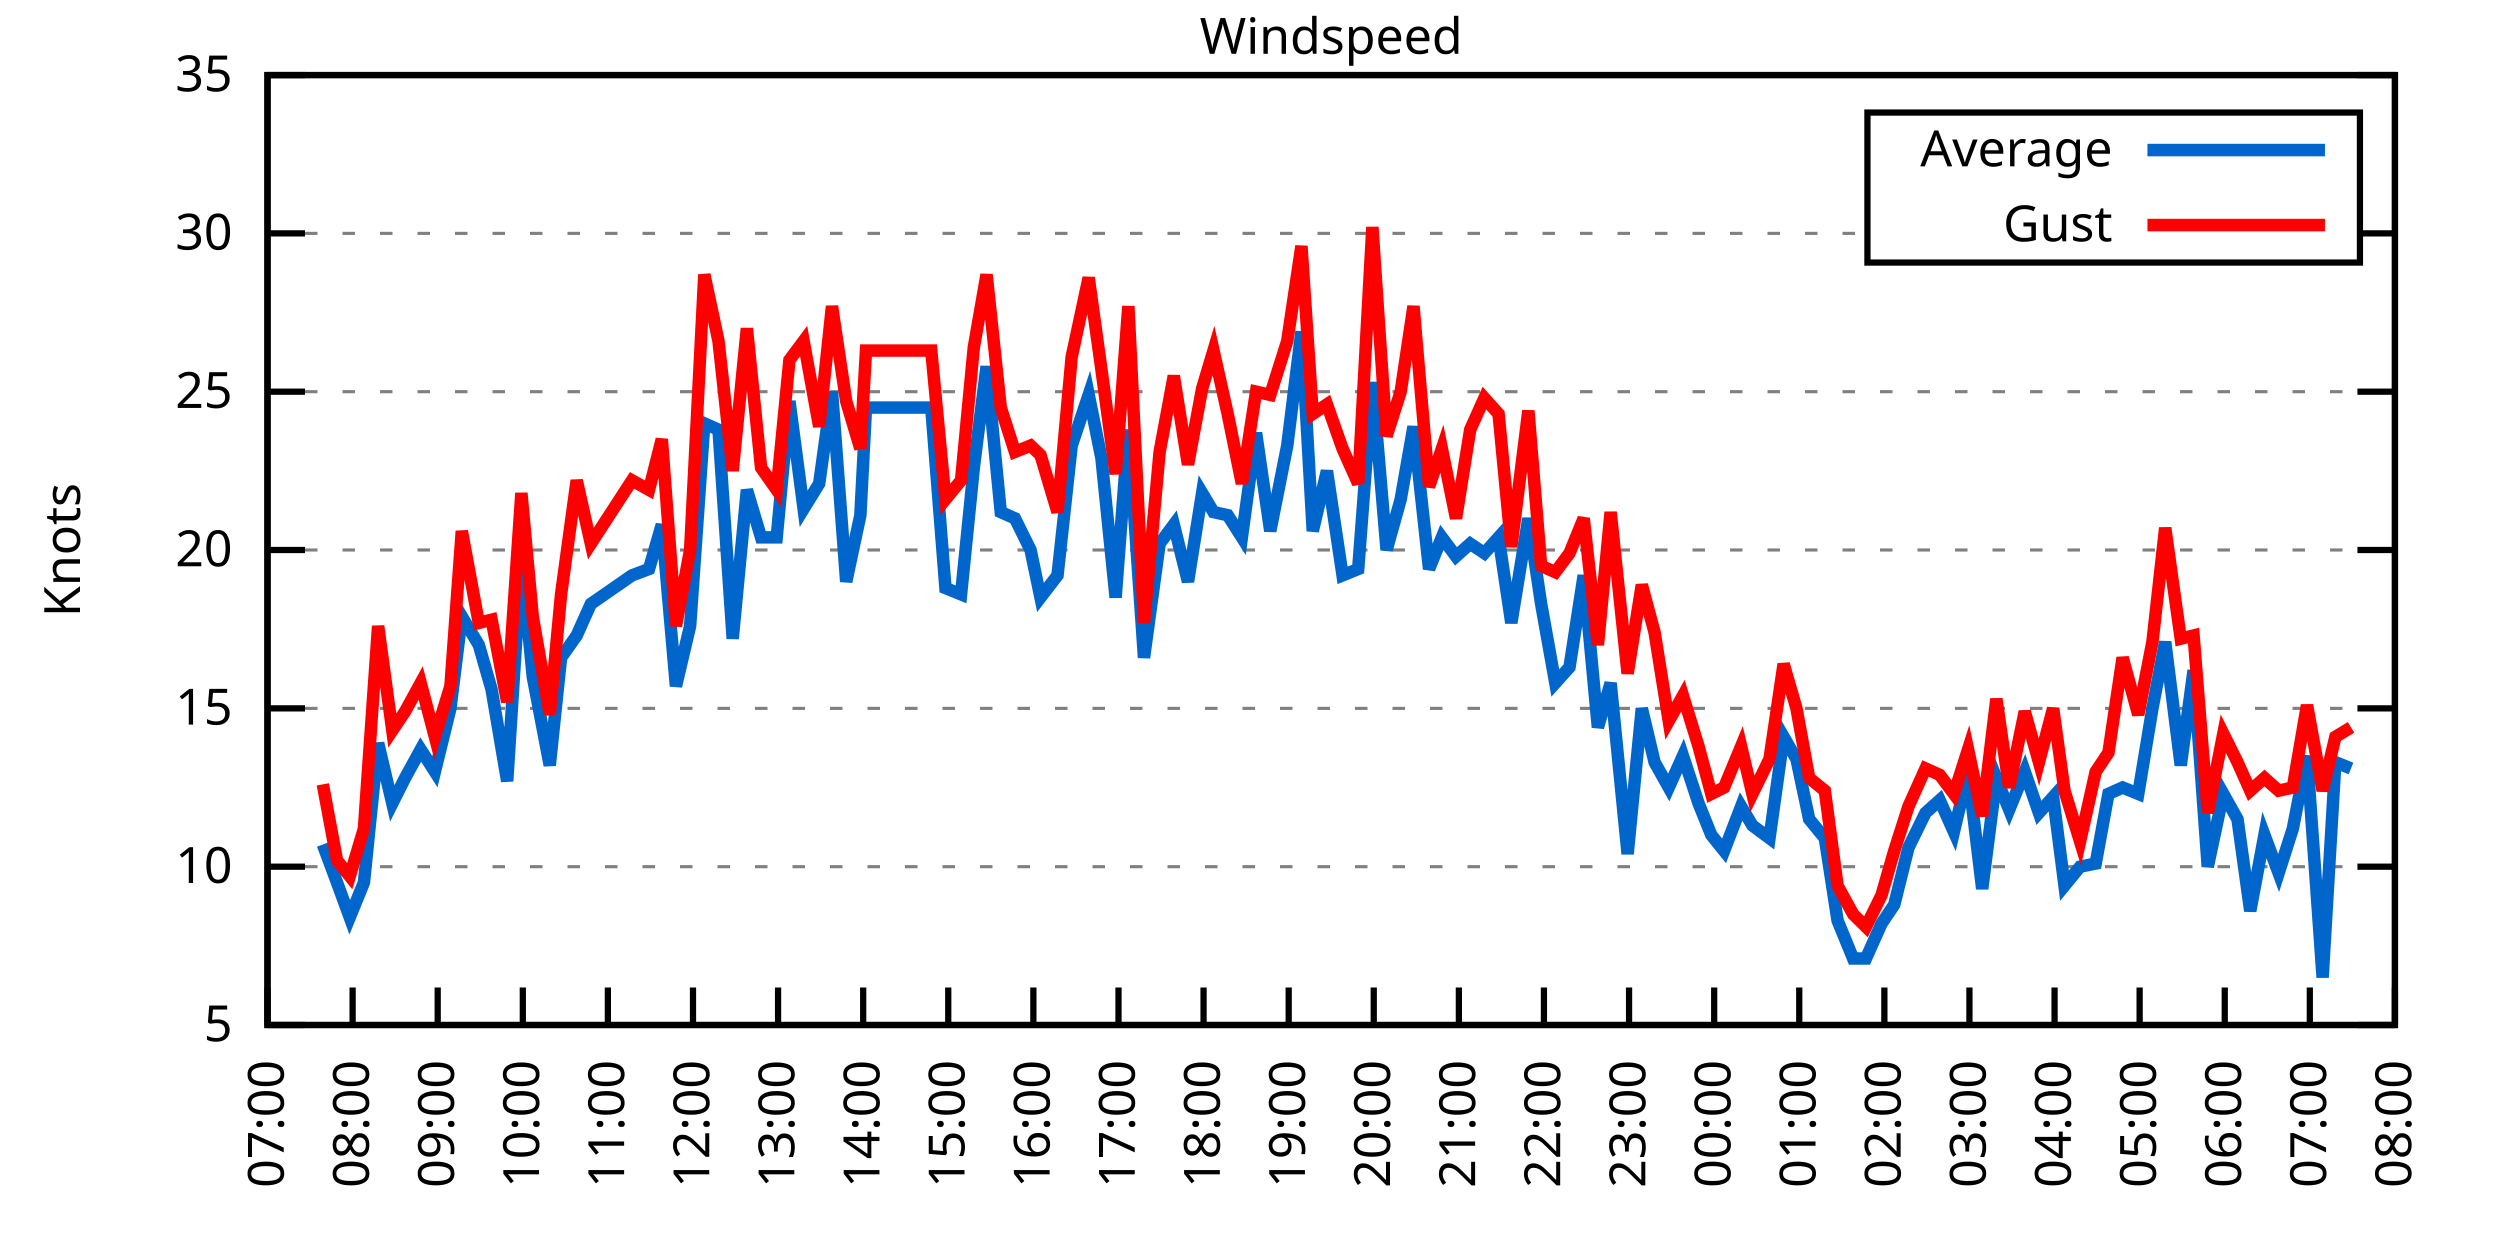
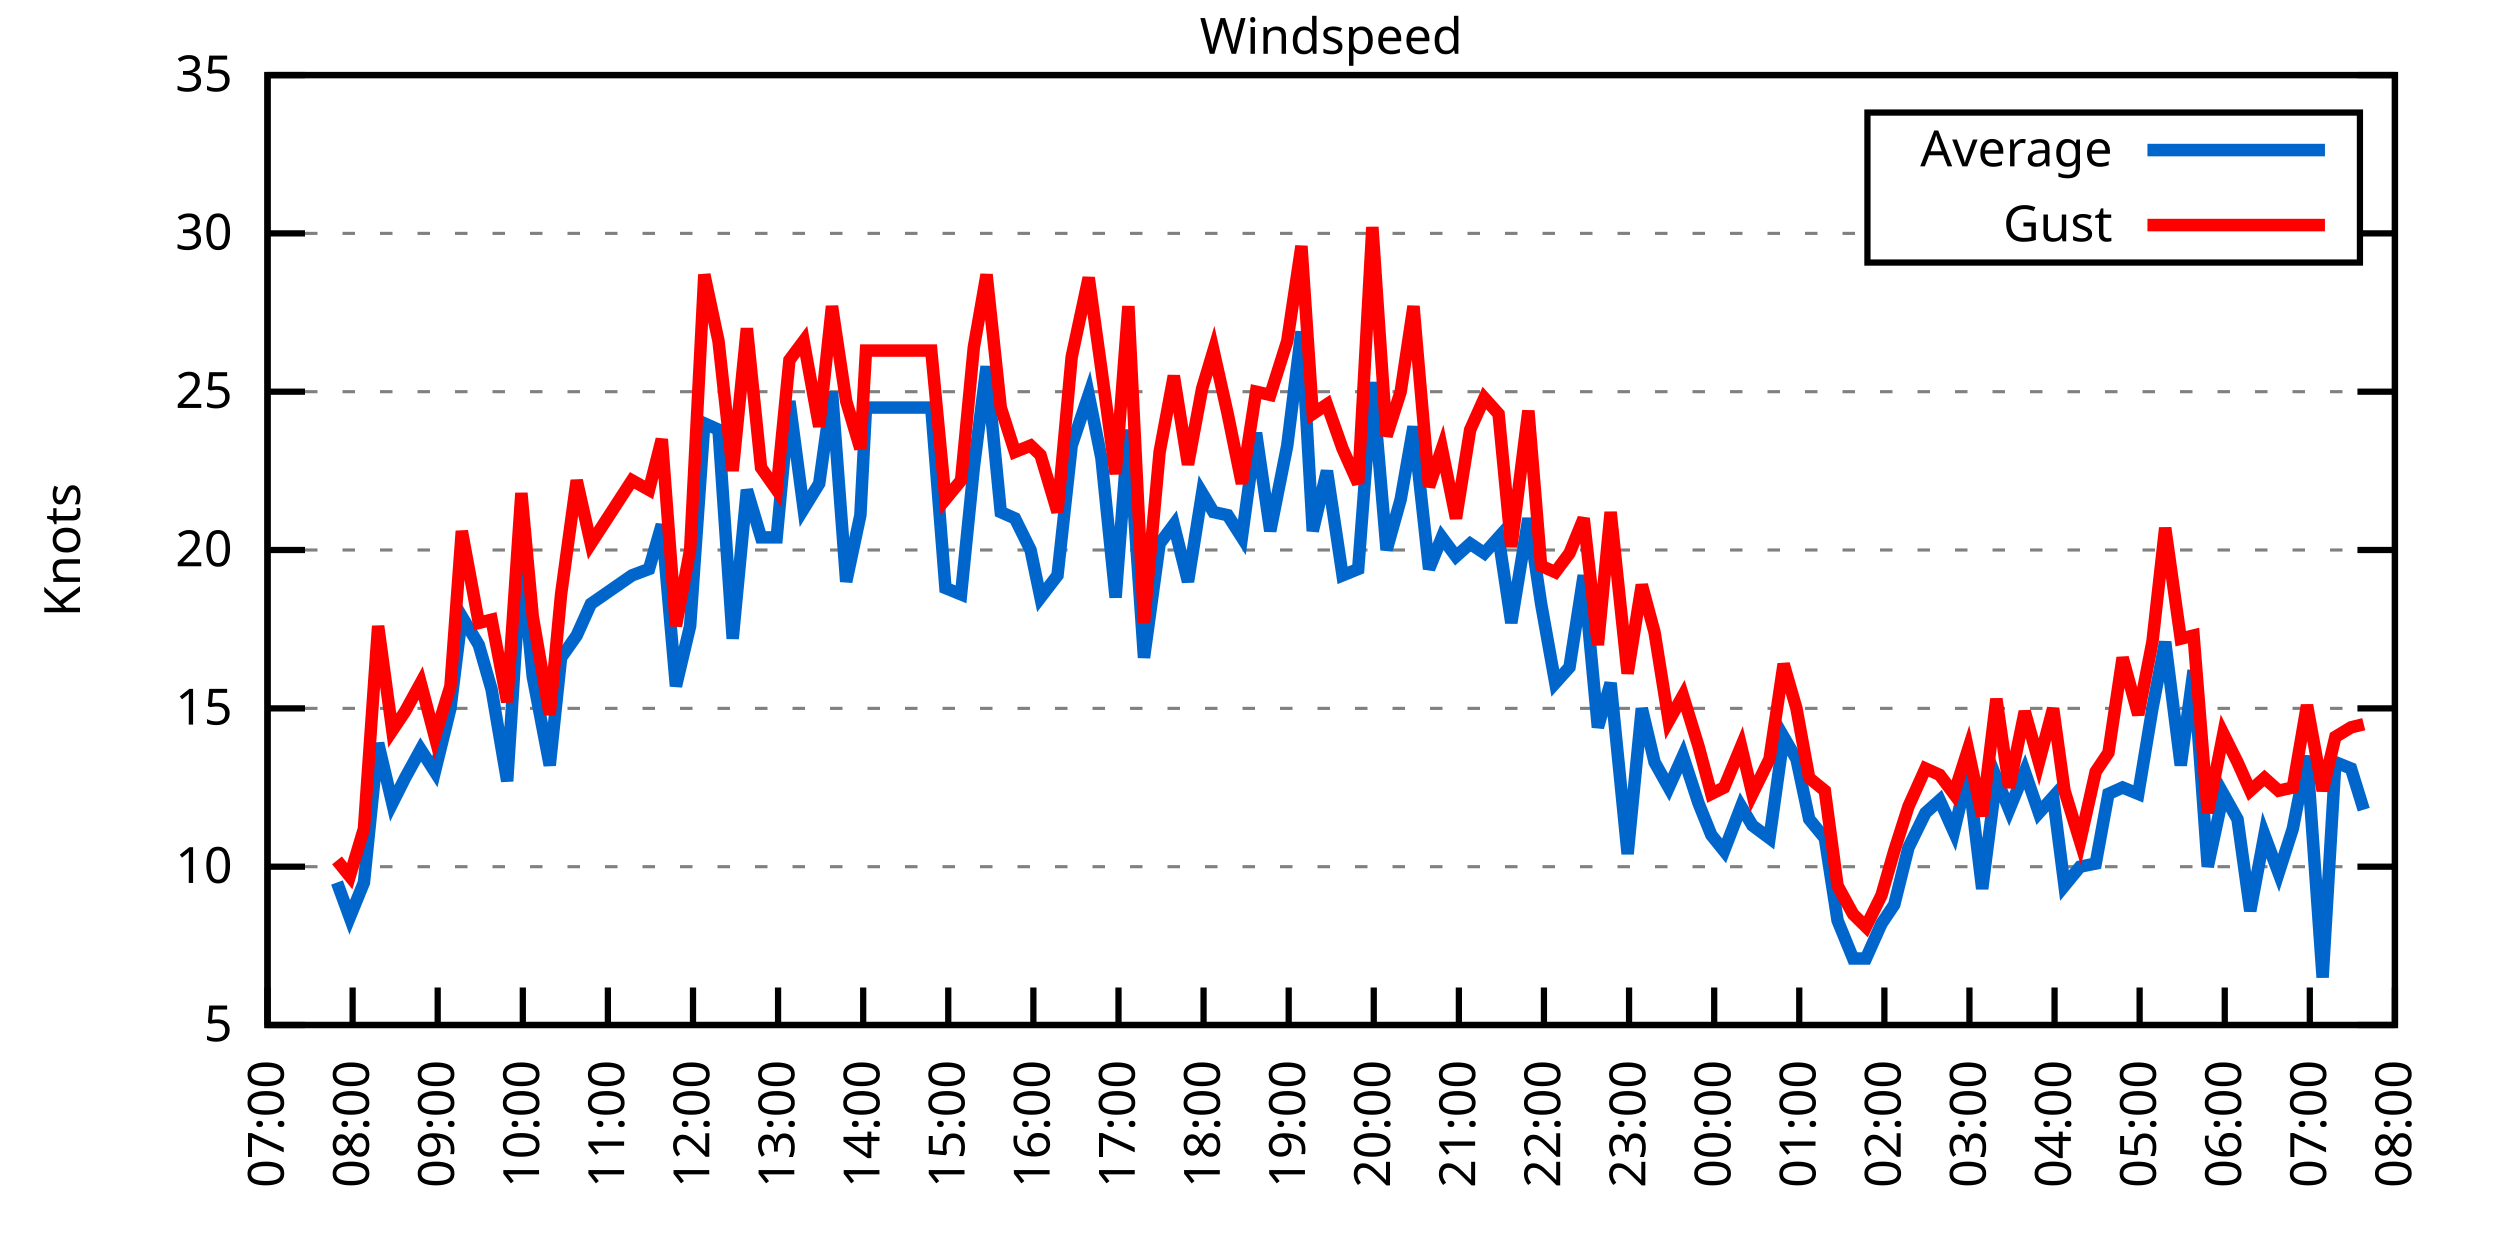
<svg xmlns="http://www.w3.org/2000/svg" xmlns:xlink="http://www.w3.org/1999/xlink" width="400" height="200" viewBox="0 0 400 200">
  <g id="gnuplot_canvas">
    <rect x="0" y="0" width="400" height="200" fill="none" />
    <defs>
      <circle id="gpDot" r="0.5" stroke-width="0.5" stroke="currentColor" />
      <path id="gpPt0" stroke-width="0.333" stroke="currentColor" d="M-1,0 h2 M0,-1 v2" />
      <path id="gpPt1" stroke-width="0.333" stroke="currentColor" d="M-1,-1 L1,1 M1,-1 L-1,1" />
      <path id="gpPt2" stroke-width="0.333" stroke="currentColor" d="M-1,0 L1,0 M0,-1 L0,1 M-1,-1 L1,1 M-1,1 L1,-1" />
      <rect id="gpPt3" stroke-width="0.333" stroke="currentColor" x="-1" y="-1" width="2" height="2" />
      <rect id="gpPt4" stroke-width="0.333" stroke="currentColor" fill="currentColor" x="-1" y="-1" width="2" height="2" />
      <circle id="gpPt5" stroke-width="0.333" stroke="currentColor" cx="0" cy="0" r="1" />
      <use xlink:href="#gpPt5" id="gpPt6" fill="currentColor" stroke="none" />
      <path id="gpPt7" stroke-width="0.333" stroke="currentColor" d="M0,-1.33 L-1.33,0.67 L1.33,0.67 z" />
      <use xlink:href="#gpPt7" id="gpPt8" fill="currentColor" stroke="none" />
      <use xlink:href="#gpPt7" id="gpPt9" stroke="currentColor" transform="rotate(180)" />
      <use xlink:href="#gpPt9" id="gpPt10" fill="currentColor" stroke="none" />
      <use xlink:href="#gpPt3" id="gpPt11" stroke="currentColor" transform="rotate(45)" />
      <use xlink:href="#gpPt11" id="gpPt12" fill="currentColor" stroke="none" />
      <path id="gpPt13" stroke-width="0.333" stroke="currentColor" d="M0,1.330 L1.265,0.411 L0.782,-1.067 L-0.782,-1.076 L-1.265,0.411 z" />
      <use xlink:href="#gpPt13" id="gpPt14" fill="currentColor" stroke="none" />
      <filter id="textbox" filterUnits="objectBoundingBox" x="0" y="0" height="1" width="1">
        <feFlood flood-color="white" flood-opacity="1" result="bgnd" />
        <feComposite in="SourceGraphic" in2="bgnd" operator="atop" />
      </filter>
      <filter id="greybox" filterUnits="objectBoundingBox" x="0" y="0" height="1" width="1">
        <feFlood flood-color="lightgrey" flood-opacity="1" result="grey" />
        <feComposite in="SourceGraphic" in2="grey" operator="atop" />
      </filter>
    </defs>
    <g fill="none" color="white" stroke="currentColor" stroke-width="1.00" stroke-linecap="butt" stroke-linejoin="miter">
</g>
    <g fill="none" color="black" stroke="currentColor" stroke-width="1.00" stroke-linecap="butt" stroke-linejoin="miter">
      <g stroke="none" shape-rendering="crispEdges">
        <polygon fill="rgb(255, 255, 255)" points="42.80,164.00 383.18,164.00 383.18,12.02 42.80,12.02 " />
      </g>
    </g>
    <g fill="none" color="black" stroke="currentColor" stroke-width="1.00" stroke-linecap="butt" stroke-linejoin="miter">
</g>
    <g fill="none" color="black" stroke="black" stroke-width="0.50" stroke-linecap="butt" stroke-linejoin="miter">
</g>
    <g fill="none" color="gray" stroke="currentColor" stroke-width="0.50" stroke-linecap="butt" stroke-linejoin="miter">
      <path stroke="gray" stroke-dasharray="2,4" class="gridline" d="M42.80,164.00 L383.19,164.00  " />
    </g>
    <g fill="none" color="gray" stroke="gray" stroke-width="1.00" stroke-linecap="butt" stroke-linejoin="miter">
</g>
    <g fill="none" color="black" stroke="currentColor" stroke-width="1.00" stroke-linecap="butt" stroke-linejoin="miter">
      <path stroke="black" d="M42.80,164.00 L48.80,164.00 M383.19,164.00 L377.19,164.00  " />
      <g transform="translate(37.20,166.60)" stroke="none" fill="black" font-family="Sans" font-size="8.00" text-anchor="end">
        <text>
          <tspan font-family="Sans"> 5</tspan>
        </text>
      </g>
    </g>
    <g fill="none" color="black" stroke="currentColor" stroke-width="1.00" stroke-linecap="butt" stroke-linejoin="miter">
</g>
    <g fill="none" color="black" stroke="black" stroke-width="0.50" stroke-linecap="butt" stroke-linejoin="miter">
</g>
    <g fill="none" color="gray" stroke="currentColor" stroke-width="0.50" stroke-linecap="butt" stroke-linejoin="miter">
      <path stroke="gray" stroke-dasharray="2,4" class="gridline" d="M42.80,138.67 L383.19,138.67  " />
    </g>
    <g fill="none" color="gray" stroke="gray" stroke-width="1.00" stroke-linecap="butt" stroke-linejoin="miter">
</g>
    <g fill="none" color="black" stroke="currentColor" stroke-width="1.00" stroke-linecap="butt" stroke-linejoin="miter">
      <path stroke="black" d="M42.80,138.67 L48.80,138.67 M383.19,138.67 L377.19,138.67  " />
      <g transform="translate(37.20,141.27)" stroke="none" fill="black" font-family="Sans" font-size="8.00" text-anchor="end">
        <text>
          <tspan font-family="Sans"> 10</tspan>
        </text>
      </g>
    </g>
    <g fill="none" color="black" stroke="currentColor" stroke-width="1.00" stroke-linecap="butt" stroke-linejoin="miter">
</g>
    <g fill="none" color="black" stroke="black" stroke-width="0.50" stroke-linecap="butt" stroke-linejoin="miter">
</g>
    <g fill="none" color="gray" stroke="currentColor" stroke-width="0.50" stroke-linecap="butt" stroke-linejoin="miter">
      <path stroke="gray" stroke-dasharray="2,4" class="gridline" d="M42.80,113.34 L383.19,113.34  " />
    </g>
    <g fill="none" color="gray" stroke="gray" stroke-width="1.00" stroke-linecap="butt" stroke-linejoin="miter">
</g>
    <g fill="none" color="black" stroke="currentColor" stroke-width="1.00" stroke-linecap="butt" stroke-linejoin="miter">
      <path stroke="black" d="M42.80,113.34 L48.80,113.34 M383.19,113.34 L377.19,113.34  " />
      <g transform="translate(37.20,115.94)" stroke="none" fill="black" font-family="Sans" font-size="8.00" text-anchor="end">
        <text>
          <tspan font-family="Sans"> 15</tspan>
        </text>
      </g>
    </g>
    <g fill="none" color="black" stroke="currentColor" stroke-width="1.00" stroke-linecap="butt" stroke-linejoin="miter">
</g>
    <g fill="none" color="black" stroke="black" stroke-width="0.50" stroke-linecap="butt" stroke-linejoin="miter">
</g>
    <g fill="none" color="gray" stroke="currentColor" stroke-width="0.50" stroke-linecap="butt" stroke-linejoin="miter">
      <path stroke="gray" stroke-dasharray="2,4" class="gridline" d="M42.80,88.00 L383.19,88.00  " />
    </g>
    <g fill="none" color="gray" stroke="gray" stroke-width="1.00" stroke-linecap="butt" stroke-linejoin="miter">
</g>
    <g fill="none" color="black" stroke="currentColor" stroke-width="1.00" stroke-linecap="butt" stroke-linejoin="miter">
      <path stroke="black" d="M42.80,88.00 L48.80,88.00 M383.19,88.00 L377.19,88.00  " />
      <g transform="translate(37.20,90.60)" stroke="none" fill="black" font-family="Sans" font-size="8.00" text-anchor="end">
        <text>
          <tspan font-family="Sans"> 20</tspan>
        </text>
      </g>
    </g>
    <g fill="none" color="black" stroke="currentColor" stroke-width="1.00" stroke-linecap="butt" stroke-linejoin="miter">
</g>
    <g fill="none" color="black" stroke="black" stroke-width="0.50" stroke-linecap="butt" stroke-linejoin="miter">
</g>
    <g fill="none" color="gray" stroke="currentColor" stroke-width="0.50" stroke-linecap="butt" stroke-linejoin="miter">
      <path stroke="gray" stroke-dasharray="2,4" class="gridline" d="M42.80,62.67 L383.19,62.67  " />
    </g>
    <g fill="none" color="gray" stroke="gray" stroke-width="1.00" stroke-linecap="butt" stroke-linejoin="miter">
</g>
    <g fill="none" color="black" stroke="currentColor" stroke-width="1.00" stroke-linecap="butt" stroke-linejoin="miter">
      <path stroke="black" d="M42.80,62.67 L48.80,62.67 M383.19,62.67 L377.19,62.67  " />
      <g transform="translate(37.20,65.27)" stroke="none" fill="black" font-family="Sans" font-size="8.00" text-anchor="end">
        <text>
          <tspan font-family="Sans"> 25</tspan>
        </text>
      </g>
    </g>
    <g fill="none" color="black" stroke="currentColor" stroke-width="1.00" stroke-linecap="butt" stroke-linejoin="miter">
</g>
    <g fill="none" color="black" stroke="black" stroke-width="0.50" stroke-linecap="butt" stroke-linejoin="miter">
</g>
    <g fill="none" color="gray" stroke="currentColor" stroke-width="0.50" stroke-linecap="butt" stroke-linejoin="miter">
      <path stroke="gray" stroke-dasharray="2,4" class="gridline" d="M42.80,37.34 L298.79,37.34 M377.59,37.34 L383.19,37.34  " />
    </g>
    <g fill="none" color="gray" stroke="gray" stroke-width="1.00" stroke-linecap="butt" stroke-linejoin="miter">
</g>
    <g fill="none" color="black" stroke="currentColor" stroke-width="1.00" stroke-linecap="butt" stroke-linejoin="miter">
      <path stroke="black" d="M42.80,37.34 L48.80,37.34 M383.19,37.34 L377.19,37.34  " />
      <g transform="translate(37.20,39.94)" stroke="none" fill="black" font-family="Sans" font-size="8.00" text-anchor="end">
        <text>
          <tspan font-family="Sans"> 30</tspan>
        </text>
      </g>
    </g>
    <g fill="none" color="black" stroke="currentColor" stroke-width="1.00" stroke-linecap="butt" stroke-linejoin="miter">
</g>
    <g fill="none" color="black" stroke="black" stroke-width="0.50" stroke-linecap="butt" stroke-linejoin="miter">
</g>
    <g fill="none" color="gray" stroke="currentColor" stroke-width="0.50" stroke-linecap="butt" stroke-linejoin="miter">
      <path stroke="gray" stroke-dasharray="2,4" class="gridline" d="M42.80,12.01 L383.19,12.01  " />
    </g>
    <g fill="none" color="gray" stroke="gray" stroke-width="1.00" stroke-linecap="butt" stroke-linejoin="miter">
</g>
    <g fill="none" color="black" stroke="currentColor" stroke-width="1.00" stroke-linecap="butt" stroke-linejoin="miter">
      <path stroke="black" d="M42.80,12.01 L48.80,12.01 M383.19,12.01 L377.19,12.01  " />
      <g transform="translate(37.20,14.61)" stroke="none" fill="black" font-family="Sans" font-size="8.00" text-anchor="end">
        <text>
          <tspan font-family="Sans"> 35</tspan>
        </text>
      </g>
    </g>
    <g fill="none" color="black" stroke="currentColor" stroke-width="1.00" stroke-linecap="butt" stroke-linejoin="miter">
      <path stroke="black" d="M42.80,164.00 L42.80,158.00  " />
      <g transform="translate(45.40,169.60) rotate(270.00)" stroke="none" fill="black" font-family="Sans" font-size="8.00" text-anchor="end">
        <text>
          <tspan font-family="Sans">07:00</tspan>
        </text>
      </g>
    </g>
    <g fill="none" color="black" stroke="currentColor" stroke-width="1.00" stroke-linecap="butt" stroke-linejoin="miter">
      <path stroke="black" d="M56.42,164.00 L56.42,158.00  " />
      <g transform="translate(59.02,169.60) rotate(270.00)" stroke="none" fill="black" font-family="Sans" font-size="8.00" text-anchor="end">
        <text>
          <tspan font-family="Sans">08:00</tspan>
        </text>
      </g>
    </g>
    <g fill="none" color="black" stroke="currentColor" stroke-width="1.00" stroke-linecap="butt" stroke-linejoin="miter">
      <path stroke="black" d="M70.03,164.00 L70.03,158.00  " />
      <g transform="translate(72.63,169.60) rotate(270.00)" stroke="none" fill="black" font-family="Sans" font-size="8.00" text-anchor="end">
        <text>
          <tspan font-family="Sans">09:00</tspan>
        </text>
      </g>
    </g>
    <g fill="none" color="black" stroke="currentColor" stroke-width="1.00" stroke-linecap="butt" stroke-linejoin="miter">
      <path stroke="black" d="M83.65,164.00 L83.65,158.00  " />
      <g transform="translate(86.25,169.60) rotate(270.00)" stroke="none" fill="black" font-family="Sans" font-size="8.00" text-anchor="end">
        <text>
          <tspan font-family="Sans">10:00</tspan>
        </text>
      </g>
    </g>
    <g fill="none" color="black" stroke="currentColor" stroke-width="1.00" stroke-linecap="butt" stroke-linejoin="miter">
      <path stroke="black" d="M97.26,164.00 L97.26,158.00  " />
      <g transform="translate(99.86,169.60) rotate(270.00)" stroke="none" fill="black" font-family="Sans" font-size="8.00" text-anchor="end">
        <text>
          <tspan font-family="Sans">11:00</tspan>
        </text>
      </g>
    </g>
    <g fill="none" color="black" stroke="currentColor" stroke-width="1.00" stroke-linecap="butt" stroke-linejoin="miter">
      <path stroke="black" d="M110.88,164.00 L110.88,158.00  " />
      <g transform="translate(113.48,169.60) rotate(270.00)" stroke="none" fill="black" font-family="Sans" font-size="8.00" text-anchor="end">
        <text>
          <tspan font-family="Sans">12:00</tspan>
        </text>
      </g>
    </g>
    <g fill="none" color="black" stroke="currentColor" stroke-width="1.00" stroke-linecap="butt" stroke-linejoin="miter">
      <path stroke="black" d="M124.49,164.00 L124.49,158.00  " />
      <g transform="translate(127.09,169.60) rotate(270.00)" stroke="none" fill="black" font-family="Sans" font-size="8.00" text-anchor="end">
        <text>
          <tspan font-family="Sans">13:00</tspan>
        </text>
      </g>
    </g>
    <g fill="none" color="black" stroke="currentColor" stroke-width="1.00" stroke-linecap="butt" stroke-linejoin="miter">
      <path stroke="black" d="M138.11,164.00 L138.11,158.00  " />
      <g transform="translate(140.71,169.60) rotate(270.00)" stroke="none" fill="black" font-family="Sans" font-size="8.00" text-anchor="end">
        <text>
          <tspan font-family="Sans">14:00</tspan>
        </text>
      </g>
    </g>
    <g fill="none" color="black" stroke="currentColor" stroke-width="1.00" stroke-linecap="butt" stroke-linejoin="miter">
      <path stroke="black" d="M151.72,164.00 L151.72,158.00  " />
      <g transform="translate(154.32,169.60) rotate(270.00)" stroke="none" fill="black" font-family="Sans" font-size="8.00" text-anchor="end">
        <text>
          <tspan font-family="Sans">15:00</tspan>
        </text>
      </g>
    </g>
    <g fill="none" color="black" stroke="currentColor" stroke-width="1.00" stroke-linecap="butt" stroke-linejoin="miter">
      <path stroke="black" d="M165.34,164.00 L165.34,158.00  " />
      <g transform="translate(167.94,169.60) rotate(270.00)" stroke="none" fill="black" font-family="Sans" font-size="8.00" text-anchor="end">
        <text>
          <tspan font-family="Sans">16:00</tspan>
        </text>
      </g>
    </g>
    <g fill="none" color="black" stroke="currentColor" stroke-width="1.00" stroke-linecap="butt" stroke-linejoin="miter">
      <path stroke="black" d="M178.96,164.00 L178.96,158.00  " />
      <g transform="translate(181.56,169.60) rotate(270.00)" stroke="none" fill="black" font-family="Sans" font-size="8.00" text-anchor="end">
        <text>
          <tspan font-family="Sans">17:00</tspan>
        </text>
      </g>
    </g>
    <g fill="none" color="black" stroke="currentColor" stroke-width="1.00" stroke-linecap="butt" stroke-linejoin="miter">
      <path stroke="black" d="M192.57,164.00 L192.57,158.00  " />
      <g transform="translate(195.17,169.60) rotate(270.00)" stroke="none" fill="black" font-family="Sans" font-size="8.00" text-anchor="end">
        <text>
          <tspan font-family="Sans">18:00</tspan>
        </text>
      </g>
    </g>
    <g fill="none" color="black" stroke="currentColor" stroke-width="1.00" stroke-linecap="butt" stroke-linejoin="miter">
      <path stroke="black" d="M206.19,164.00 L206.19,158.00  " />
      <g transform="translate(208.79,169.60) rotate(270.00)" stroke="none" fill="black" font-family="Sans" font-size="8.00" text-anchor="end">
        <text>
          <tspan font-family="Sans">19:00</tspan>
        </text>
      </g>
    </g>
    <g fill="none" color="black" stroke="currentColor" stroke-width="1.00" stroke-linecap="butt" stroke-linejoin="miter">
      <path stroke="black" d="M219.80,164.00 L219.80,158.00  " />
      <g transform="translate(222.40,169.60) rotate(270.00)" stroke="none" fill="black" font-family="Sans" font-size="8.00" text-anchor="end">
        <text>
          <tspan font-family="Sans">20:00</tspan>
        </text>
      </g>
    </g>
    <g fill="none" color="black" stroke="currentColor" stroke-width="1.00" stroke-linecap="butt" stroke-linejoin="miter">
      <path stroke="black" d="M233.42,164.00 L233.42,158.00  " />
      <g transform="translate(236.02,169.60) rotate(270.00)" stroke="none" fill="black" font-family="Sans" font-size="8.00" text-anchor="end">
        <text>
          <tspan font-family="Sans">21:00</tspan>
        </text>
      </g>
    </g>
    <g fill="none" color="black" stroke="currentColor" stroke-width="1.00" stroke-linecap="butt" stroke-linejoin="miter">
      <path stroke="black" d="M247.03,164.00 L247.03,158.00  " />
      <g transform="translate(249.63,169.60) rotate(270.00)" stroke="none" fill="black" font-family="Sans" font-size="8.00" text-anchor="end">
        <text>
          <tspan font-family="Sans">22:00</tspan>
        </text>
      </g>
    </g>
    <g fill="none" color="black" stroke="currentColor" stroke-width="1.00" stroke-linecap="butt" stroke-linejoin="miter">
      <path stroke="black" d="M260.65,164.00 L260.65,158.00  " />
      <g transform="translate(263.25,169.60) rotate(270.00)" stroke="none" fill="black" font-family="Sans" font-size="8.00" text-anchor="end">
        <text>
          <tspan font-family="Sans">23:00</tspan>
        </text>
      </g>
    </g>
    <g fill="none" color="black" stroke="currentColor" stroke-width="1.00" stroke-linecap="butt" stroke-linejoin="miter">
      <path stroke="black" d="M274.27,164.00 L274.27,158.00  " />
      <g transform="translate(276.87,169.60) rotate(270.00)" stroke="none" fill="black" font-family="Sans" font-size="8.00" text-anchor="end">
        <text>
          <tspan font-family="Sans">00:00</tspan>
        </text>
      </g>
    </g>
    <g fill="none" color="black" stroke="currentColor" stroke-width="1.00" stroke-linecap="butt" stroke-linejoin="miter">
      <path stroke="black" d="M287.88,164.00 L287.88,158.00  " />
      <g transform="translate(290.48,169.60) rotate(270.00)" stroke="none" fill="black" font-family="Sans" font-size="8.00" text-anchor="end">
        <text>
          <tspan font-family="Sans">01:00</tspan>
        </text>
      </g>
    </g>
    <g fill="none" color="black" stroke="currentColor" stroke-width="1.00" stroke-linecap="butt" stroke-linejoin="miter">
      <path stroke="black" d="M301.50,164.00 L301.50,158.00  " />
      <g transform="translate(304.10,169.60) rotate(270.00)" stroke="none" fill="black" font-family="Sans" font-size="8.00" text-anchor="end">
        <text>
          <tspan font-family="Sans">02:00</tspan>
        </text>
      </g>
    </g>
    <g fill="none" color="black" stroke="currentColor" stroke-width="1.00" stroke-linecap="butt" stroke-linejoin="miter">
      <path stroke="black" d="M315.11,164.00 L315.11,158.00  " />
      <g transform="translate(317.71,169.60) rotate(270.00)" stroke="none" fill="black" font-family="Sans" font-size="8.00" text-anchor="end">
        <text>
          <tspan font-family="Sans">03:00</tspan>
        </text>
      </g>
    </g>
    <g fill="none" color="black" stroke="currentColor" stroke-width="1.00" stroke-linecap="butt" stroke-linejoin="miter">
      <path stroke="black" d="M328.73,164.00 L328.73,158.00  " />
      <g transform="translate(331.33,169.60) rotate(270.00)" stroke="none" fill="black" font-family="Sans" font-size="8.00" text-anchor="end">
        <text>
          <tspan font-family="Sans">04:00</tspan>
        </text>
      </g>
    </g>
    <g fill="none" color="black" stroke="currentColor" stroke-width="1.00" stroke-linecap="butt" stroke-linejoin="miter">
      <path stroke="black" d="M342.34,164.00 L342.34,158.00  " />
      <g transform="translate(344.94,169.60) rotate(270.00)" stroke="none" fill="black" font-family="Sans" font-size="8.00" text-anchor="end">
        <text>
          <tspan font-family="Sans">05:00</tspan>
        </text>
      </g>
    </g>
    <g fill="none" color="black" stroke="currentColor" stroke-width="1.00" stroke-linecap="butt" stroke-linejoin="miter">
      <path stroke="black" d="M355.96,164.00 L355.96,158.00  " />
      <g transform="translate(358.56,169.60) rotate(270.00)" stroke="none" fill="black" font-family="Sans" font-size="8.00" text-anchor="end">
        <text>
          <tspan font-family="Sans">06:00</tspan>
        </text>
      </g>
    </g>
    <g fill="none" color="black" stroke="currentColor" stroke-width="1.00" stroke-linecap="butt" stroke-linejoin="miter">
      <path stroke="black" d="M369.57,164.00 L369.57,158.00  " />
      <g transform="translate(372.17,169.60) rotate(270.00)" stroke="none" fill="black" font-family="Sans" font-size="8.00" text-anchor="end">
        <text>
          <tspan font-family="Sans">07:00</tspan>
        </text>
      </g>
    </g>
    <g fill="none" color="black" stroke="currentColor" stroke-width="1.00" stroke-linecap="butt" stroke-linejoin="miter">
      <path stroke="black" d="M383.19,164.00 L383.19,158.00  " />
      <g transform="translate(385.79,169.60) rotate(270.00)" stroke="none" fill="black" font-family="Sans" font-size="8.00" text-anchor="end">
        <text>
          <tspan font-family="Sans">08:00</tspan>
        </text>
      </g>
    </g>
    <g fill="none" color="black" stroke="currentColor" stroke-width="1.00" stroke-linecap="butt" stroke-linejoin="miter">
</g>
    <g fill="none" color="black" stroke="currentColor" stroke-width="1.00" stroke-linecap="butt" stroke-linejoin="miter">
      <path stroke="black" d="M42.80,12.01 L42.80,164.00 L383.19,164.00 L383.19,12.01 L42.80,12.01 Z  " />
    </g>
    <g fill="none" color="black" stroke="currentColor" stroke-width="1.00" stroke-linecap="butt" stroke-linejoin="miter">
</g>
    <g fill="none" color="black" stroke="currentColor" stroke-width="1.00" stroke-linecap="butt" stroke-linejoin="miter">
      <path stroke="black" d="M298.79,42.01 L298.79,18.01 L377.59,18.01 L377.59,42.01 L298.79,42.01 Z  " />
    </g>
    <g id="Windspeed_plot_1">
      <g fill="none" color="white" stroke="black" stroke-width="2.00" stroke-linecap="butt" stroke-linejoin="miter">
</g>
      <g fill="none" color="black" stroke="currentColor" stroke-width="2.00" stroke-linecap="butt" stroke-linejoin="miter">
        <g transform="translate(337.99,26.61)" stroke="none" fill="black" font-family="Sans" font-size="8.00" text-anchor="end">
          <text>
            <tspan font-family="Sans">Average</tspan>
          </text>
        </g>
      </g>
      <g fill="none" color="black" stroke="currentColor" stroke-width="2.00" stroke-linecap="butt" stroke-linejoin="miter">
-         <path stroke="rgb(  0, 102, 204)" d="M343.59,24.01 L371.99,24.01 M51.65,135.12 L53.92,141.20 L55.96,146.77 L58.23,141.20 L60.50,118.91 L62.77,128.54   L64.81,124.48 L67.31,119.92 L69.58,123.47 L72.07,113.34 L73.89,98.64 L76.61,103.20 L78.65,110.30 L81.15,124.99   L83.42,89.52 L85.24,108.27 L87.96,122.46 L89.77,105.23 L92.27,101.68 L94.54,96.62 L101.12,92.06 L103.84,91.04   L105.89,83.95 L108.15,109.79 L110.42,100.16 L112.69,67.74 L114.96,68.75 L117.23,102.19 L119.50,78.38 L121.77,85.98   L124.27,85.98 L126.31,64.19 L128.58,81.42 L131.07,77.37 L133.12,62.67 L135.39,93.07 L137.66,82.43 L138.56,65.21   L149.00,65.21 L151.27,94.08 L153.77,95.10 L155.81,74.83 L157.85,58.62 L160.12,81.93 L162.39,82.94 L164.89,88.00   L166.48,95.60 L169.20,92.06 L171.47,71.29 L174.19,63.18 L176.23,73.31 L178.50,95.60 L180.54,68.75 L183.04,105.23   L185.54,86.99 L187.81,83.95 L190.08,93.07 L192.34,78.89 L194.16,81.93 L196.43,82.43 L198.70,85.98 L200.97,69.26   L203.24,84.97 L205.96,71.29 L208.23,53.05 L210.04,84.97 L212.31,75.34 L214.81,92.06 L217.31,91.04 L219.58,61.15   L221.85,88.00 L224.11,79.90 L226.16,68.25 L228.65,91.04 L230.70,85.98 L232.96,89.02 L235.23,86.99 L237.50,88.51   L239.77,85.98 L241.81,99.66 L244.54,82.94 L246.58,96.62 L248.85,109.28 L251.12,106.75 L253.39,92.06 L255.66,116.38   L257.70,109.28 L260.42,136.64 L262.69,113.34 L264.73,121.95 L267.00,126.00 L269.27,120.94 L271.77,128.54 L273.81,133.60   L275.85,136.14 L278.58,129.04 L280.39,132.08 L283.12,134.11 L285.38,117.90 L287.43,121.44 L289.47,131.07 L291.97,134.11   L294.01,147.28 L296.50,153.36 L298.55,153.36 L301.04,147.79 L303.08,144.75 L305.35,135.63 L308.08,130.06 L310.35,128.03   L312.62,133.10 L314.89,123.47 L317.15,142.21 L319.42,124.48 L321.47,129.55 L323.96,123.47 L326.23,130.06 L328.50,127.52   L330.32,141.71 L332.81,138.67 L335.31,138.16 L337.35,127.02 L339.62,126.00 L342.12,127.02 L344.39,113.34 L346.43,102.70   L348.92,122.46 L350.97,107.26 L353.24,138.67 L355.73,127.02 L358.00,131.07 L360.04,145.76 L362.31,133.60 L364.58,139.68   L366.85,132.59 L369.12,120.94 L371.62,156.40 L373.66,121.95 L376.16,122.96  " />
+         <path stroke="rgb(  0, 102, 204)" d="M343.59,24.01 L371.99,24.01 M53.92,141.20 L55.96,146.77 L58.23,141.20 L60.50,118.91 L62.77,128.54 L64.81,124.48   L67.31,119.92 L69.58,123.47 L72.07,113.34 L73.89,98.64 L76.61,103.20 L78.65,110.30 L81.15,124.99 L83.42,89.52   L85.24,108.27 L87.96,122.46 L89.77,105.23 L92.27,101.68 L94.54,96.62 L101.12,92.06 L103.84,91.04 L105.89,83.95   L108.15,109.79 L110.42,100.16 L112.69,67.74 L114.96,68.75 L117.23,102.19 L119.50,78.38 L121.77,85.98 L124.27,85.98   L126.31,64.19 L128.58,81.42 L131.07,77.37 L133.12,62.67 L135.39,93.07 L137.66,82.43 L138.56,65.21 L149.00,65.21   L151.27,94.08 L153.77,95.10 L155.81,74.83 L157.85,58.62 L160.12,81.93 L162.39,82.94 L164.89,88.00 L166.48,95.60   L169.20,92.06 L171.47,71.29 L174.19,63.18 L176.23,73.31 L178.50,95.60 L180.54,68.75 L183.04,105.23 L185.54,86.99   L187.81,83.95 L190.08,93.07 L192.34,78.89 L194.16,81.93 L196.43,82.43 L198.70,85.98 L200.97,69.26 L203.24,84.97   L205.96,71.29 L208.23,53.05 L210.04,84.97 L212.31,75.34 L214.81,92.06 L217.31,91.04 L219.58,61.15 L221.85,88.00   L224.11,79.90 L226.16,68.25 L228.65,91.04 L230.70,85.98 L232.96,89.02 L235.23,86.99 L237.50,88.51 L239.77,85.98   L241.81,99.66 L244.54,82.94 L246.58,96.62 L248.85,109.28 L251.12,106.75 L253.39,92.06 L255.66,116.38 L257.70,109.28   L260.42,136.64 L262.69,113.34 L264.73,121.95 L267.00,126.00 L269.27,120.94 L271.77,128.54 L273.81,133.60 L275.85,136.14   L278.58,129.04 L280.39,132.08 L283.12,134.11 L285.38,117.90 L287.43,121.44 L289.47,131.07 L291.97,134.11 L294.01,147.28   L296.50,153.36 L298.55,153.36 L301.04,147.79 L303.08,144.75 L305.35,135.63 L308.08,130.06 L310.35,128.03 L312.62,133.10   L314.89,123.47 L317.15,142.21 L319.42,124.48 L321.47,129.55 L323.96,123.47 L326.23,130.06 L328.50,127.52 L330.32,141.71   L332.81,138.67 L335.31,138.16 L337.35,127.02 L339.62,126.00 L342.12,127.02 L344.39,113.34 L346.43,102.70 L348.92,122.46   L350.97,107.26 L353.24,138.67 L355.73,127.02 L358.00,131.07 L360.04,145.76 L362.31,133.60 L364.58,139.68 L366.85,132.59   L369.12,120.94 L371.62,156.40 L373.66,121.95 L376.16,122.96 L378.20,129.55  " />
      </g>
    </g>
    <g id="Windspeed_plot_2">
      <g fill="none" color="black" stroke="currentColor" stroke-width="2.00" stroke-linecap="butt" stroke-linejoin="miter">
        <g transform="translate(337.99,38.61)" stroke="none" fill="black" font-family="Sans" font-size="8.00" text-anchor="end">
          <text>
            <tspan font-family="Sans">Gust</tspan>
          </text>
        </g>
      </g>
      <g fill="none" color="black" stroke="currentColor" stroke-width="2.00" stroke-linecap="butt" stroke-linejoin="miter">
-         <path stroke="rgb(255,   0,   0)" d="M343.59,36.01 L371.99,36.01 M51.65,125.50 L53.92,137.66 L55.96,140.19 L58.23,132.59 L60.50,100.16 L62.77,116.88   L64.81,113.84 L67.31,109.28 L69.58,117.90 L72.07,109.79 L73.89,84.97 L76.61,99.66 L78.65,99.15 L81.15,112.32   L83.42,78.89 L85.24,98.64 L87.96,114.35 L89.77,95.10 L92.27,76.86 L94.54,86.99 L101.12,76.86 L103.84,78.38   L105.89,70.27 L108.15,100.16 L110.42,88.00 L112.69,43.93 L114.96,54.57 L117.23,75.34 L119.50,52.54 L121.77,74.83   L124.27,78.38 L126.31,57.61 L128.58,54.57 L131.07,68.25 L133.12,48.99 L135.39,64.19 L137.66,71.79 L138.56,56.09   L149.00,56.09 L151.27,79.90 L153.77,76.86 L155.81,55.58 L157.85,43.93 L160.12,65.21 L162.39,72.30 L164.89,71.29   L166.48,72.81 L169.20,81.93 L171.47,57.10 L174.19,44.43 L176.23,59.13 L178.50,75.85 L180.54,48.99 L183.04,99.66   L185.54,72.30 L187.81,60.14 L190.08,74.33 L192.34,62.17 L194.16,56.09 L196.43,66.22 L198.70,77.37 L200.97,62.67   L203.24,63.18 L205.96,54.57 L208.23,39.37 L210.04,66.22 L212.31,64.70 L214.81,71.79 L217.31,77.37 L219.58,36.33   L221.85,69.77 L224.11,62.67 L226.16,48.99 L228.65,77.87 L230.70,71.79 L232.96,82.94 L235.23,68.75 L237.50,63.69   L239.77,66.22 L241.81,87.50 L244.54,65.71 L246.58,90.54 L248.85,91.55 L251.12,88.51 L253.39,82.94 L255.66,103.20   L257.70,81.93 L260.42,107.76 L262.69,93.58 L264.73,101.18 L267.00,115.36 L269.27,111.31 L271.77,119.42 L273.81,127.02   L275.85,126.00 L278.58,119.42 L280.39,127.02 L283.12,121.44 L285.38,106.24 L287.43,113.34 L289.47,124.48 L291.97,126.51   L294.01,141.71 L296.50,146.27 L298.55,148.29 L301.04,143.23 L303.08,136.14 L305.35,129.04 L308.08,122.96 L310.35,123.98   L312.62,127.02 L314.89,119.92 L317.15,130.56 L319.42,111.82 L321.47,126.00 L323.96,113.84 L326.23,121.95 L328.50,113.34   L330.32,126.51 L332.81,134.62 L335.31,123.47 L337.35,120.43 L339.62,105.23 L342.12,114.35 L344.39,102.70 L346.43,84.46   L348.92,102.19 L350.97,101.68 L353.24,130.06 L355.73,117.39 L358.00,121.95 L360.04,126.51 L362.31,124.48 L364.58,126.51   L366.85,126.00 L369.12,112.83 L371.62,126.51 L373.66,117.90 L376.16,116.38  " />
+         <path stroke="rgb(255,   0,   0)" d="M343.59,36.01 L371.99,36.01 M53.92,137.66 L55.96,140.19 L58.23,132.59 L60.50,100.16 L62.77,116.88 L64.81,113.84   L67.31,109.28 L69.58,117.90 L72.07,109.79 L73.89,84.97 L76.61,99.66 L78.65,99.15 L81.15,112.32 L83.42,78.89   L85.24,98.64 L87.96,114.35 L89.77,95.10 L92.27,76.86 L94.54,86.99 L101.12,76.86 L103.84,78.38 L105.89,70.27   L108.15,100.16 L110.42,88.00 L112.69,43.93 L114.96,54.57 L117.23,75.34 L119.50,52.54 L121.77,74.83 L124.27,78.38   L126.31,57.61 L128.58,54.57 L131.07,68.25 L133.12,48.99 L135.39,64.19 L137.66,71.79 L138.56,56.09 L149.00,56.09   L151.27,79.90 L153.77,76.86 L155.81,55.58 L157.85,43.93 L160.12,65.21 L162.39,72.30 L164.89,71.29 L166.48,72.81   L169.20,81.93 L171.47,57.10 L174.19,44.43 L176.23,59.13 L178.50,75.85 L180.54,48.99 L183.04,99.66 L185.54,72.30   L187.81,60.14 L190.08,74.33 L192.34,62.17 L194.16,56.09 L196.43,66.22 L198.70,77.37 L200.97,62.67 L203.24,63.18   L205.96,54.57 L208.23,39.37 L210.04,66.22 L212.31,64.70 L214.81,71.79 L217.31,77.37 L219.58,36.33 L221.85,69.77   L224.11,62.67 L226.16,48.99 L228.65,77.87 L230.70,71.79 L232.96,82.94 L235.23,68.75 L237.50,63.69 L239.77,66.22   L241.81,87.50 L244.54,65.71 L246.58,90.54 L248.85,91.55 L251.12,88.51 L253.39,82.94 L255.66,103.20 L257.70,81.93   L260.42,107.76 L262.69,93.58 L264.73,101.18 L267.00,115.36 L269.27,111.31 L271.77,119.42 L273.81,127.02 L275.85,126.00   L278.58,119.42 L280.39,127.02 L283.12,121.44 L285.38,106.24 L287.43,113.34 L289.47,124.48 L291.97,126.51 L294.01,141.71   L296.50,146.27 L298.55,148.29 L301.04,143.23 L303.08,136.14 L305.35,129.04 L308.08,122.96 L310.35,123.98 L312.62,127.02   L314.89,119.92 L317.15,130.56 L319.42,111.82 L321.47,126.00 L323.96,113.84 L326.23,121.95 L328.50,113.34 L330.32,126.51   L332.81,134.62 L335.31,123.47 L337.35,120.43 L339.62,105.23 L342.12,114.35 L344.39,102.70 L346.43,84.46 L348.92,102.19   L350.97,101.68 L353.24,130.06 L355.73,117.39 L358.00,121.95 L360.04,126.51 L362.31,124.48 L364.58,126.51 L366.85,126.00   L369.12,112.83 L371.62,126.51 L373.66,117.90 L376.16,116.38 L378.20,115.87  " />
      </g>
    </g>
    <g fill="none" color="black" stroke="currentColor" stroke-width="2.00" stroke-linecap="butt" stroke-linejoin="miter">
</g>
    <g fill="none" color="black" stroke="black" stroke-width="1.00" stroke-linecap="butt" stroke-linejoin="miter">
</g>
    <g fill="none" color="black" stroke="currentColor" stroke-width="1.00" stroke-linecap="butt" stroke-linejoin="miter">
      <path stroke="black" d="M42.80,12.01 L42.80,164.00 L383.19,164.00 L383.19,12.01 L42.80,12.01 Z  " />
      <g transform="translate(12.80,88.01) rotate(270.00)" stroke="none" fill="black" font-family="Sans" font-size="8.00" text-anchor="middle">
        <text>
          <tspan font-family="Sans">Knots</tspan>
        </text>
      </g>
    </g>
    <g fill="none" color="black" stroke="currentColor" stroke-width="1.00" stroke-linecap="butt" stroke-linejoin="miter">
</g>
    <g fill="none" color="black" stroke="currentColor" stroke-width="1.00" stroke-linecap="butt" stroke-linejoin="miter">
      <g transform="translate(212.99,8.61)" stroke="none" fill="black" font-family="Sans" font-size="8.00" text-anchor="middle">
        <text>
          <tspan font-family="Sans">Windspeed</tspan>
        </text>
      </g>
    </g>
    <g fill="none" color="black" stroke="currentColor" stroke-width="1.00" stroke-linecap="butt" stroke-linejoin="miter">
</g>
  </g>
</svg>
